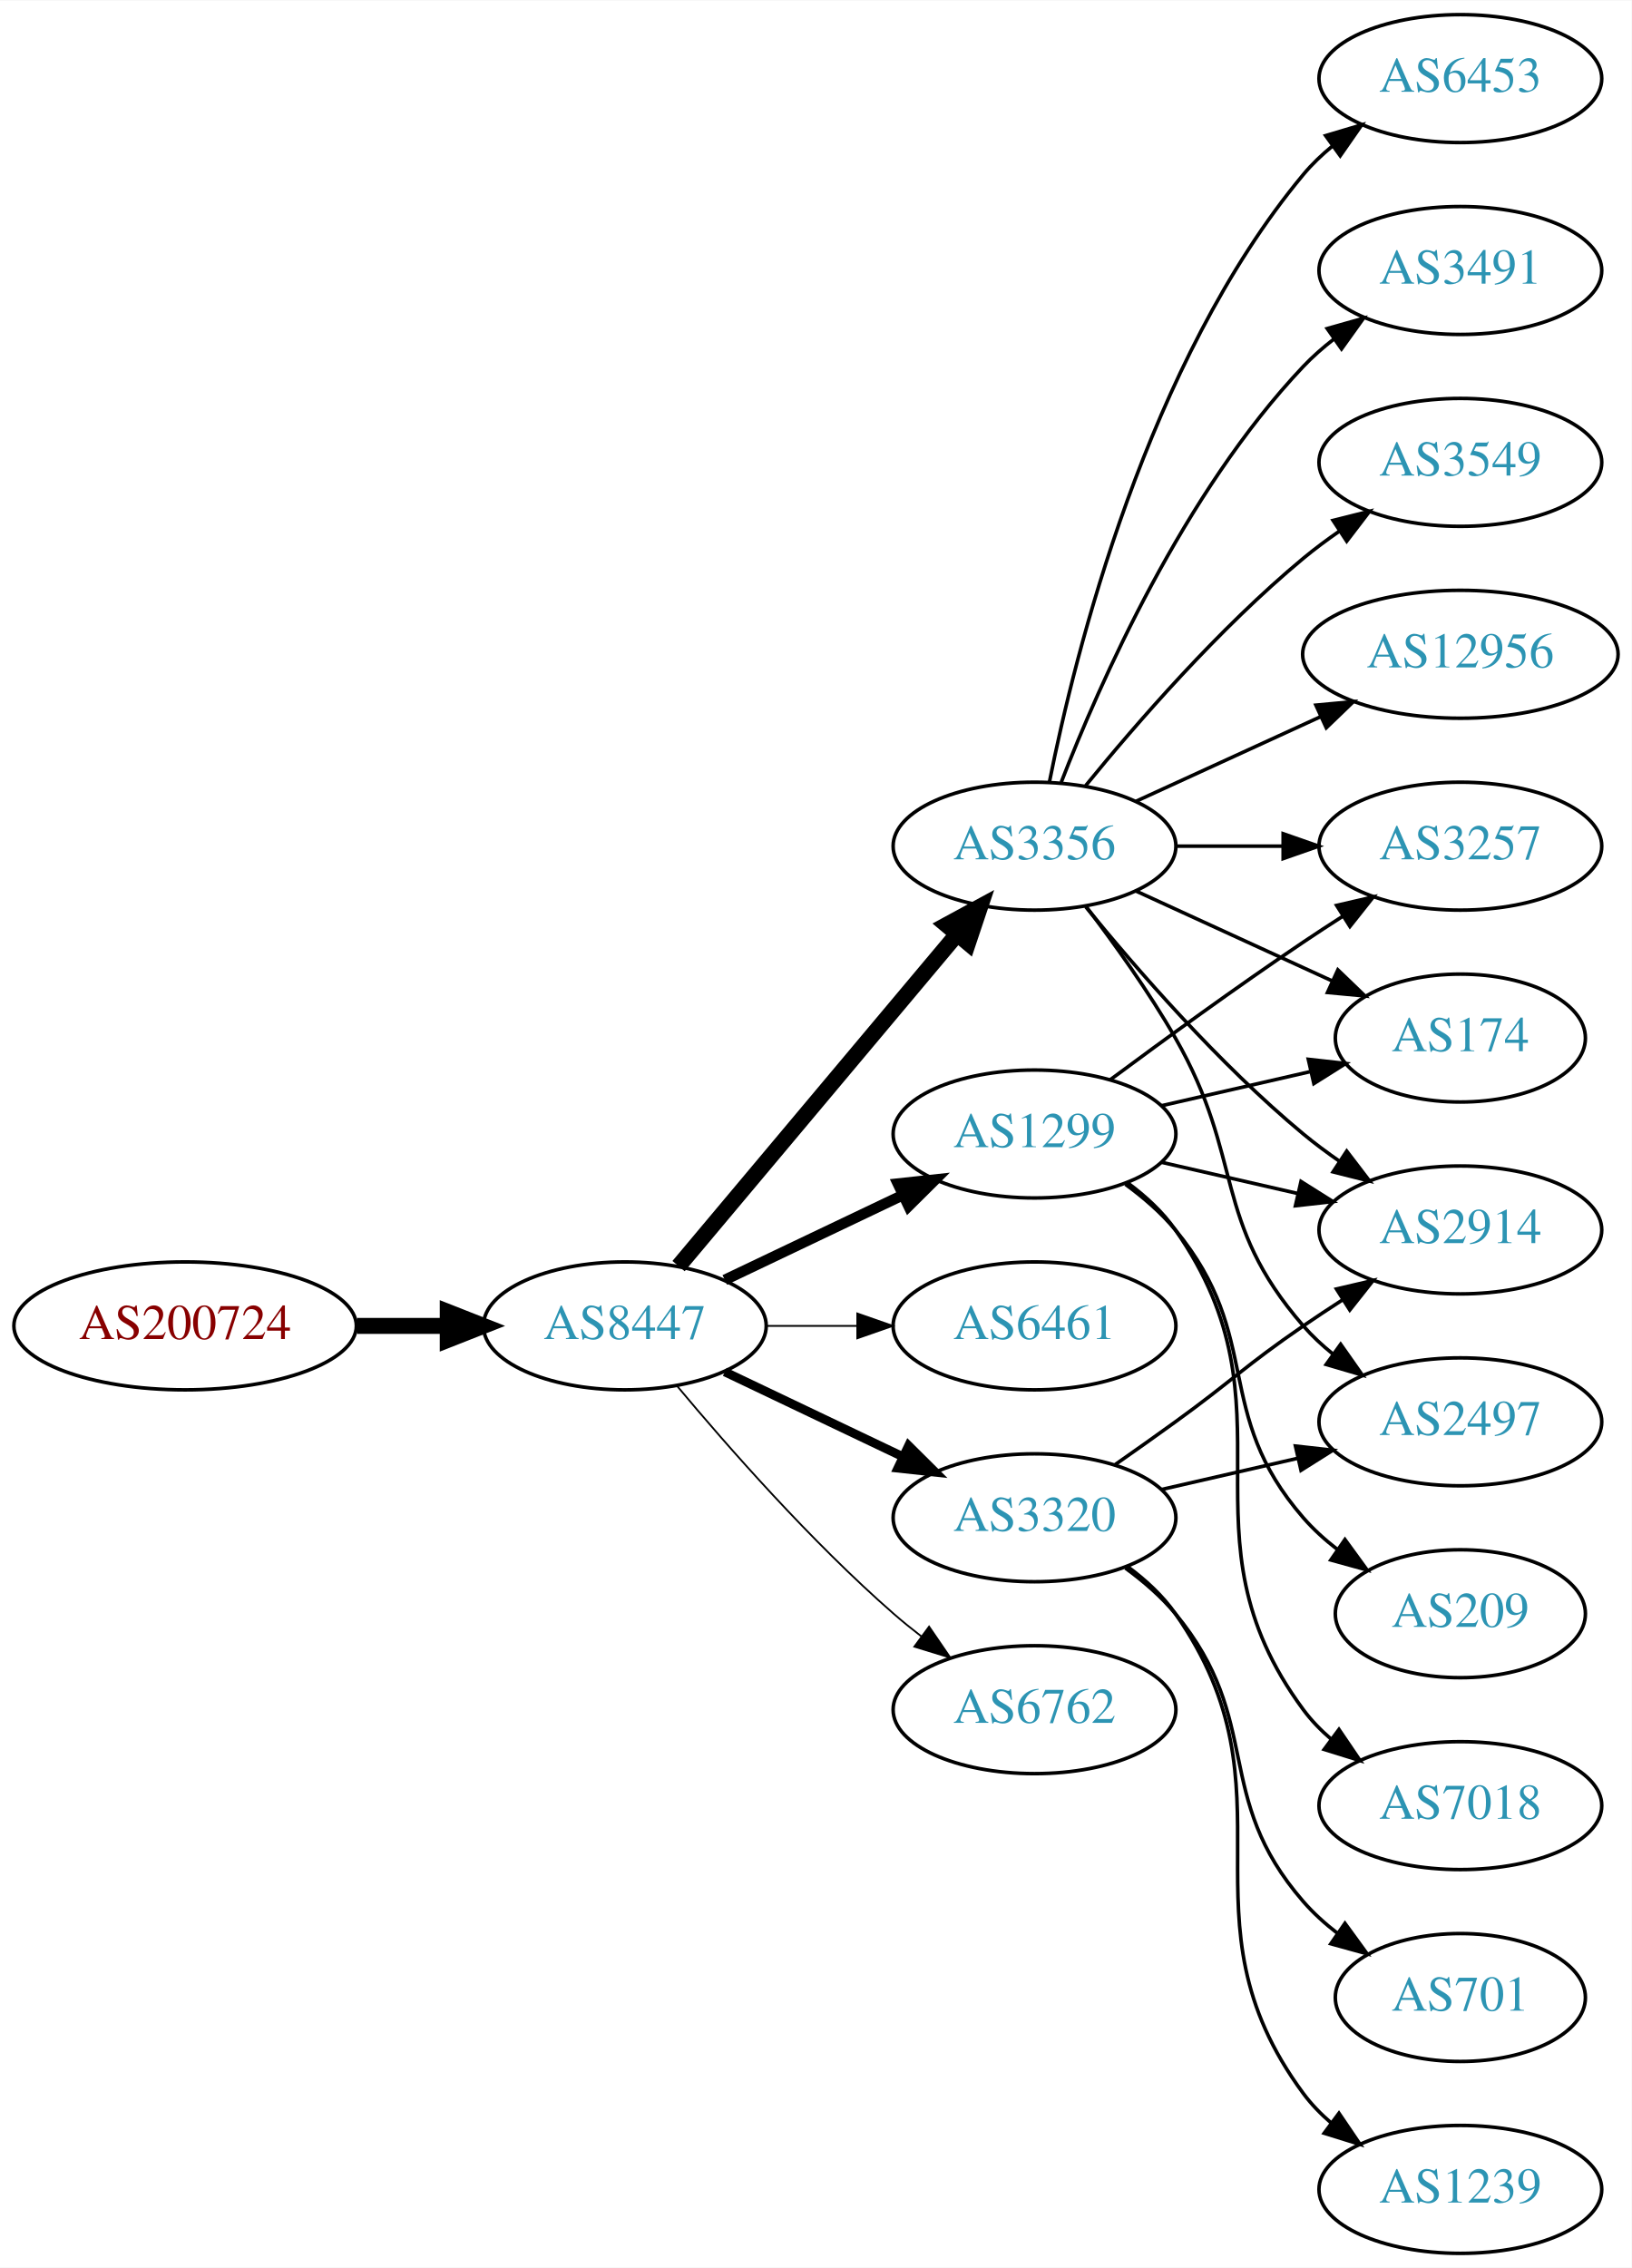
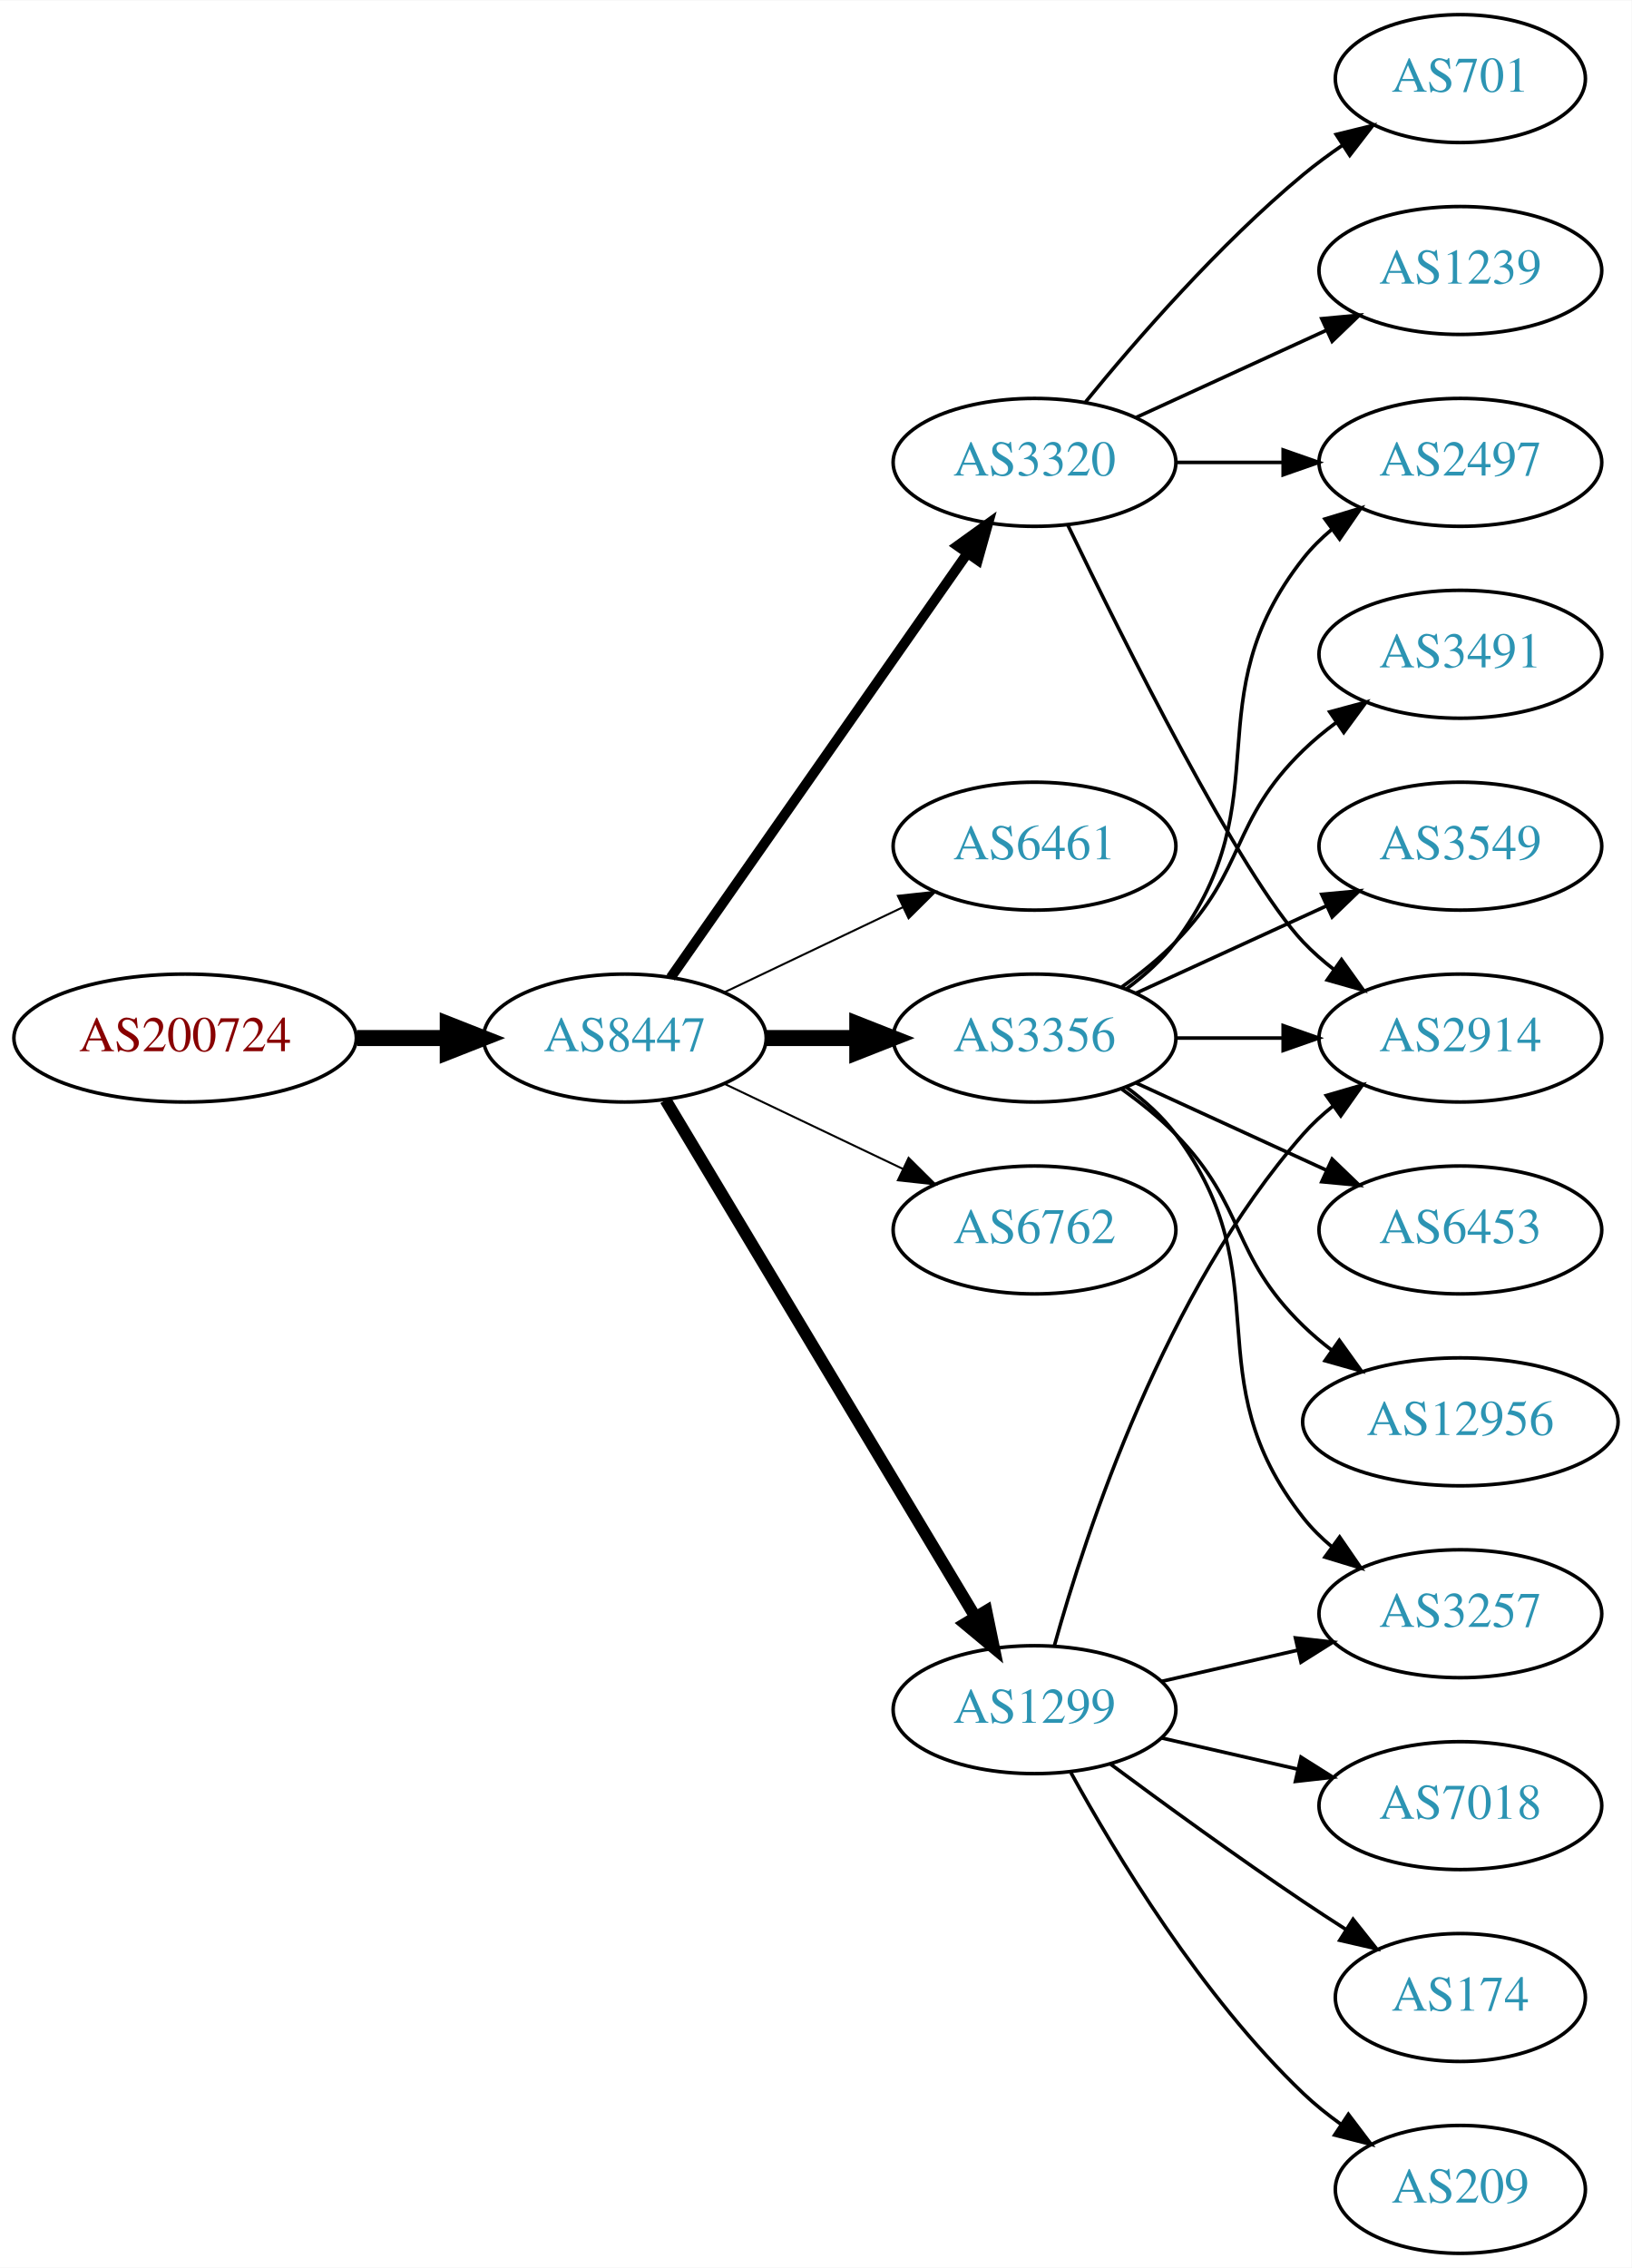
<svg xmlns="http://www.w3.org/2000/svg" xmlns:xlink="http://www.w3.org/1999/xlink" width="459pt" height="638pt" viewBox="0.00 0.00 459.17 638.00">
  <g id="graph0" class="graph" transform="scale(1 1) rotate(0) translate(4 634)">
    <polygon fill="white" stroke="none" points="-4,4 -4,-634 455.17,-634 455.17,4 -4,4" />
    <g id="node1" class="node">
      <g id="a_node1">
        <a xlink:href="/asn/200724" xlink:title="AS200724 ~ MTEL Austrija GmbH [AT]">
-           <ellipse fill="#ffffff" stroke="black" cx="48.096" cy="-261" rx="48.192" ry="18" />
-           <text text-anchor="middle" x="48.096" y="-257.3" font-family="Times,serif" font-size="14.00" fill="#880000">AS200724</text>
+           <ellipse fill="#ffffff" stroke="black" cx="48.096" cy="-342" rx="48.192" ry="18" />
+           <text text-anchor="middle" x="48.096" y="-338.3" font-family="Times,serif" font-size="14.00" fill="#880000">AS200724</text>
        </a>
      </g>
    </g>
    <g id="node2" class="node">
      <g id="a_node2">
        <a xlink:href="/asn/8447" xlink:title="AS8447 ~ A1 Telekom Austria AG [AT]">
-           <ellipse fill="#ffffff" stroke="black" cx="171.838" cy="-261" rx="39.794" ry="18" />
-           <text text-anchor="middle" x="171.838" y="-257.3" font-family="Times,serif" font-size="14.00" fill="#2c94b3">AS8447</text>
+           <ellipse fill="#ffffff" stroke="black" cx="171.838" cy="-342" rx="39.794" ry="18" />
+           <text text-anchor="middle" x="171.838" y="-338.3" font-family="Times,serif" font-size="14.00" fill="#2c94b3">AS8447</text>
        </a>
      </g>
    </g>
    <g id="edge1" class="edge">
-       <path fill="none" stroke="black" stroke-width="4.5" d="M96.513,-261C104.867,-261 113.577,-261 121.969,-261" />
-       <polygon fill="black" stroke="black" stroke-width="4.5" points="122.004,-264.938 132.004,-261 122.004,-257.063 122.004,-264.938" />
+       <path fill="none" stroke="black" stroke-width="4.5" d="M96.513,-342C104.867,-342 113.577,-342 121.969,-342" />
+       <polygon fill="black" stroke="black" stroke-width="4.5" points="122.004,-345.938 132.004,-342 122.004,-338.063 122.004,-345.938" />
    </g>
    <g id="node3" class="node">
      <g id="a_node3">
-         <a xlink:href="/asn/3356" xlink:title="AS3356 ~ Level 3 Parent, LLC [US]">
-           <ellipse fill="#ffffff" stroke="black" cx="287.131" cy="-396" rx="39.794" ry="18" />
-           <text text-anchor="middle" x="287.131" y="-392.3" font-family="Times,serif" font-size="14.00" fill="#2c94b3">AS3356</text>
+         <a xlink:href="/asn/3320" xlink:title="AS3320 ~ DTAG [DE]">
+           <ellipse fill="#ffffff" stroke="black" cx="287.131" cy="-504" rx="39.794" ry="18" />
+           <text text-anchor="middle" x="287.131" y="-500.3" font-family="Times,serif" font-size="14.00" fill="#2c94b3">AS3320</text>
        </a>
      </g>
    </g>
    <g id="edge2" class="edge">
-       <path fill="none" stroke="black" stroke-width="4.5" d="M186.958,-277.825C206.632,-301.269 242.436,-343.934 265.215,-371.076" />
-       <polygon fill="black" stroke="black" stroke-width="4.5" points="262.389,-373.834 271.833,-378.963 268.421,-368.772 262.389,-373.834" />
+       <path fill="none" stroke="black" stroke-width="2.812" d="M184.748,-359.031C204.67,-387.517 244.859,-444.985 268.209,-478.374" />
+       <polygon fill="black" stroke="black" stroke-width="2.812" points="265.44,-480.521 274.039,-486.71 271.176,-476.509 265.44,-480.521" />
    </g>
    <g id="node4" class="node">
      <g id="a_node4">
-         <a xlink:href="/asn/1299" xlink:title="AS1299 ~ Telia Carrier [EU]">
-           <ellipse fill="#ffffff" stroke="black" cx="287.131" cy="-315" rx="39.794" ry="18" />
-           <text text-anchor="middle" x="287.131" y="-311.3" font-family="Times,serif" font-size="14.00" fill="#2c94b3">AS1299</text>
+         <a xlink:href="/asn/6461" xlink:title="AS6461 ~ Zayo Bandwidth [US]">
+           <ellipse fill="#ffffff" stroke="black" cx="287.131" cy="-396" rx="39.794" ry="18" />
+           <text text-anchor="middle" x="287.131" y="-392.3" font-family="Times,serif" font-size="14.00" fill="#2c94b3">AS6461</text>
        </a>
      </g>
    </g>
    <g id="edge3" class="edge">
-       <path fill="none" stroke="black" stroke-width="3" d="M199.974,-273.934C214.968,-281.081 233.789,-290.052 250.013,-297.785" />
-       <polygon fill="black" stroke="black" stroke-width="3" points="248.683,-301.028 259.216,-302.171 251.695,-294.709 248.683,-301.028" />
+       <path fill="none" stroke="black" stroke-width="0.562" d="M199.974,-354.934C214.968,-362.081 233.789,-371.052 250.013,-378.785" />
+       <polygon fill="black" stroke="black" stroke-width="0.562" points="248.683,-382.028 259.216,-383.171 251.695,-375.709 248.683,-382.028" />
    </g>
    <g id="node5" class="node">
      <g id="a_node5">
-         <a xlink:href="/asn/6461" xlink:title="AS6461 ~ Zayo Bandwidth [US]">
-           <ellipse fill="#ffffff" stroke="black" cx="287.131" cy="-261" rx="39.794" ry="18" />
-           <text text-anchor="middle" x="287.131" y="-257.3" font-family="Times,serif" font-size="14.00" fill="#2c94b3">AS6461</text>
+         <a xlink:href="/asn/3356" xlink:title="AS3356 ~ Level 3 Parent, LLC [US]">
+           <ellipse fill="#ffffff" stroke="black" cx="287.131" cy="-342" rx="39.794" ry="18" />
+           <text text-anchor="middle" x="287.131" y="-338.3" font-family="Times,serif" font-size="14.00" fill="#2c94b3">AS3356</text>
        </a>
      </g>
    </g>
    <g id="edge4" class="edge">
-       <path fill="none" stroke="black" stroke-width="0.5" d="M211.51,-261C219.713,-261 228.477,-261 237.009,-261" />
-       <polygon fill="black" stroke="black" stroke-width="0.5" points="237.248,-264.5 247.248,-261 237.248,-257.5 237.248,-264.5" />
+       <path fill="none" stroke="black" stroke-width="4.5" d="M211.51,-342C219.713,-342 228.477,-342 237.009,-342" />
+       <polygon fill="black" stroke="black" stroke-width="4.5" points="237.248,-345.938 247.248,-342 237.248,-338.063 237.248,-345.938" />
    </g>
    <g id="node6" class="node">
      <g id="a_node6">
-         <a xlink:href="/asn/3320" xlink:title="AS3320 ~ DTAG [DE]">
-           <ellipse fill="#ffffff" stroke="black" cx="287.131" cy="-207" rx="39.794" ry="18" />
-           <text text-anchor="middle" x="287.131" y="-203.3" font-family="Times,serif" font-size="14.00" fill="#2c94b3">AS3320</text>
+         <a xlink:href="/asn/6762" xlink:title="AS6762 ~ TELECOM ITALIA SPARKLE S.p.A. [IT]">
+           <ellipse fill="#ffffff" stroke="black" cx="287.131" cy="-288" rx="39.794" ry="18" />
+           <text text-anchor="middle" x="287.131" y="-284.3" font-family="Times,serif" font-size="14.00" fill="#2c94b3">AS6762</text>
        </a>
      </g>
    </g>
    <g id="edge5" class="edge">
-       <path fill="none" stroke="black" stroke-width="2.5" d="M199.974,-248.066C214.968,-240.919 233.789,-231.948 250.013,-224.215" />
-       <polygon fill="black" stroke="black" stroke-width="2.5" points="251.695,-227.291 259.216,-219.829 248.683,-220.972 251.695,-227.291" />
+       <path fill="none" stroke="black" stroke-width="0.562" d="M199.974,-329.066C214.968,-321.919 233.789,-312.948 250.013,-305.215" />
+       <polygon fill="black" stroke="black" stroke-width="0.562" points="251.695,-308.291 259.216,-300.829 248.683,-301.972 251.695,-308.291" />
    </g>
    <g id="node7" class="node">
      <g id="a_node7">
-         <a xlink:href="/asn/6762" xlink:title="AS6762 ~ TELECOM ITALIA SPARKLE S.p.A. [IT]">
+         <a xlink:href="/asn/1299" xlink:title="AS1299 ~ Telia Carrier [EU]">
          <ellipse fill="#ffffff" stroke="black" cx="287.131" cy="-153" rx="39.794" ry="18" />
-           <text text-anchor="middle" x="287.131" y="-149.3" font-family="Times,serif" font-size="14.00" fill="#2c94b3">AS6762</text>
+           <text text-anchor="middle" x="287.131" y="-149.3" font-family="Times,serif" font-size="14.00" fill="#2c94b3">AS1299</text>
        </a>
      </g>
    </g>
    <g id="edge6" class="edge">
-       <path fill="none" stroke="black" stroke-width="0.5" d="M186.468,-244.183C200.751,-227.071 224.297,-200.255 247.484,-180 249.95,-177.846 252.589,-175.706 255.286,-173.628" />
-       <polygon fill="black" stroke="black" stroke-width="0.5" points="257.459,-176.375 263.44,-167.63 253.311,-170.736 257.459,-176.375" />
+       <path fill="none" stroke="black" stroke-width="3.375" d="M183.293,-324.558C203.274,-291.225 246.98,-218.314 270.465,-179.134" />
+       <polygon fill="black" stroke="black" stroke-width="3.375" points="273.561,-180.776 275.701,-170.4 267.558,-177.177 273.561,-180.776" />
    </g>
    <g id="node8" class="node">
      <g id="a_node8">
-         <a xlink:href="/asn/2497" xlink:title="AS2497 ~ Internet Initiative Japan Inc. [JP]">
-           <ellipse fill="#ffffff" stroke="black" cx="406.973" cy="-234" rx="39.794" ry="18" />
-           <text text-anchor="middle" x="406.973" y="-230.3" font-family="Times,serif" font-size="14.00" fill="#2c94b3">AS2497</text>
+         <a xlink:href="/asn/701" xlink:title="AS701 ~ UUNET [US]">
+           <ellipse fill="#ffffff" stroke="black" cx="406.973" cy="-612" rx="35.194" ry="18" />
+           <text text-anchor="middle" x="406.973" y="-608.3" font-family="Times,serif" font-size="14.00" fill="#2c94b3">AS701</text>
        </a>
      </g>
    </g>
    <g id="edge7" class="edge">
-       <path fill="none" stroke="black" d="M301.592,-379.087C309.485,-368.73 319.335,-355.008 326.777,-342 346.342,-307.806 336.943,-290.742 362.777,-261 365.242,-258.162 368.079,-255.523 371.097,-253.094" />
-       <polygon fill="black" stroke="black" points="373.283,-255.833 379.375,-247.164 369.207,-250.142 373.283,-255.833" />
+       <path fill="none" stroke="black" d="M301.55,-521.065C315.665,-538.375 339.079,-565.345 362.777,-585 366.241,-587.872 370.033,-590.669 373.888,-593.308" />
+       <polygon fill="black" stroke="black" points="372.03,-596.275 382.32,-598.797 375.849,-590.408 372.03,-596.275" />
    </g>
    <g id="node9" class="node">
      <g id="a_node9">
-         <a xlink:href="/asn/6453" xlink:title="AS6453 ~ TATA COMMUNICATIONS (AMERICA) INC [US]">
-           <ellipse fill="#ffffff" stroke="black" cx="406.973" cy="-612" rx="39.794" ry="18" />
-           <text text-anchor="middle" x="406.973" y="-608.3" font-family="Times,serif" font-size="14.00" fill="#2c94b3">AS6453</text>
+         <a xlink:href="/asn/2497" xlink:title="AS2497 ~ Internet Initiative Japan Inc. [JP]">
+           <ellipse fill="#ffffff" stroke="black" cx="406.973" cy="-504" rx="39.794" ry="18" />
+           <text text-anchor="middle" x="406.973" y="-500.3" font-family="Times,serif" font-size="14.00" fill="#2c94b3">AS2497</text>
        </a>
      </g>
    </g>
    <g id="edge8" class="edge">
-       <path fill="none" stroke="black" d="M291.33,-414.073C298.493,-450.141 318.767,-532.125 362.777,-585 365.182,-587.889 367.979,-590.563 370.971,-593.013" />
-       <polygon fill="black" stroke="black" points="369.059,-595.95 379.214,-598.973 373.161,-590.277 369.059,-595.95" />
+       <path fill="none" stroke="black" d="M327.044,-504C336.597,-504 346.947,-504 356.909,-504" />
+       <polygon fill="black" stroke="black" points="357.102,-507.5 367.102,-504 357.102,-500.5 357.102,-507.5" />
    </g>
    <g id="node10" class="node">
      <g id="a_node10">
-         <a xlink:href="/asn/3491" xlink:title="AS3491 ~ PCCW Global, Inc. [US]">
+         <a xlink:href="/asn/1239" xlink:title="AS1239 ~ Sprint [US]">
          <ellipse fill="#ffffff" stroke="black" cx="406.973" cy="-558" rx="39.794" ry="18" />
-           <text text-anchor="middle" x="406.973" y="-554.3" font-family="Times,serif" font-size="14.00" fill="#2c94b3">AS3491</text>
+           <text text-anchor="middle" x="406.973" y="-554.3" font-family="Times,serif" font-size="14.00" fill="#2c94b3">AS1239</text>
        </a>
      </g>
    </g>
    <g id="edge9" class="edge">
-       <path fill="none" stroke="black" d="M294.654,-413.994C305.404,-441.728 329.062,-495.429 362.777,-531 365.363,-533.728 368.281,-536.294 371.349,-538.677" />
-       <polygon fill="black" stroke="black" points="369.503,-541.658 379.697,-544.543 373.527,-535.93 369.503,-541.658" />
+       <path fill="none" stroke="black" d="M315.76,-516.661C331.717,-523.973 351.987,-533.261 369.27,-541.181" />
+       <polygon fill="black" stroke="black" points="367.969,-544.435 378.518,-545.419 370.885,-538.071 367.969,-544.435" />
    </g>
    <g id="node11" class="node">
      <g id="a_node11">
        <a xlink:href="/asn/2914" xlink:title="AS2914 ~ NTT America, Inc. [US]">
-           <ellipse fill="#ffffff" stroke="black" cx="406.973" cy="-288" rx="39.794" ry="18" />
-           <text text-anchor="middle" x="406.973" y="-284.3" font-family="Times,serif" font-size="14.00" fill="#2c94b3">AS2914</text>
+           <ellipse fill="#ffffff" stroke="black" cx="406.973" cy="-342" rx="39.794" ry="18" />
+           <text text-anchor="middle" x="406.973" y="-338.3" font-family="Times,serif" font-size="14.00" fill="#2c94b3">AS2914</text>
        </a>
      </g>
    </g>
    <g id="edge10" class="edge">
-       <path fill="none" stroke="black" d="M301.55,-378.935C315.665,-361.625 339.079,-334.655 362.777,-315 365.994,-312.332 369.494,-309.73 373.065,-307.259" />
-       <polygon fill="black" stroke="black" points="374.988,-310.183 381.421,-301.764 371.143,-304.334 374.988,-310.183" />
+       <path fill="none" stroke="black" d="M296.478,-486.405C311.945,-454.268 345.09,-387.66 362.777,-369 365.363,-366.272 368.281,-363.706 371.349,-361.323" />
+       <polygon fill="black" stroke="black" points="373.527,-364.07 379.697,-355.457 369.503,-358.342 373.527,-364.07" />
+     </g>
+     <g id="edge16" class="edge">
+       <path fill="none" stroke="black" d="M313.062,-355.882C318.138,-359.611 323.056,-364.016 326.777,-369 357.049,-409.542 331.479,-437.246 362.777,-477 365.102,-479.953 367.846,-482.67 370.805,-485.147" />
+       <polygon fill="black" stroke="black" points="368.865,-488.064 379.002,-491.145 372.998,-482.415 368.865,-488.064" />
+     </g>
+     <g id="edge17" class="edge">
+       <path fill="none" stroke="black" d="M327.044,-342C336.597,-342 346.947,-342 356.909,-342" />
+       <polygon fill="black" stroke="black" points="357.102,-345.5 367.102,-342 357.102,-338.5 357.102,-345.5" />
    </g>
    <g id="node12" class="node">
      <g id="a_node12">
-         <a xlink:href="/asn/3257" xlink:title="AS3257 ~ GTT [DE]">
-           <ellipse fill="#ffffff" stroke="black" cx="406.973" cy="-396" rx="39.794" ry="18" />
-           <text text-anchor="middle" x="406.973" y="-392.3" font-family="Times,serif" font-size="14.00" fill="#2c94b3">AS3257</text>
+         <a xlink:href="/asn/3491" xlink:title="AS3491 ~ PCCW Global, Inc. [US]">
+           <ellipse fill="#ffffff" stroke="black" cx="406.973" cy="-450" rx="39.794" ry="18" />
+           <text text-anchor="middle" x="406.973" y="-446.3" font-family="Times,serif" font-size="14.00" fill="#2c94b3">AS3491</text>
        </a>
      </g>
    </g>
    <g id="edge11" class="edge">
-       <path fill="none" stroke="black" d="M327.044,-396C336.597,-396 346.947,-396 356.909,-396" />
-       <polygon fill="black" stroke="black" points="357.102,-399.5 367.102,-396 357.102,-392.5 357.102,-399.5" />
+       <path fill="none" stroke="black" d="M311.725,-356.389C316.981,-360.148 322.313,-364.437 326.777,-369 346.95,-389.617 342.084,-402.906 362.777,-423 365.623,-425.763 368.796,-428.386 372.096,-430.834" />
+       <polygon fill="black" stroke="black" points="370.213,-433.786 380.444,-436.538 374.162,-428.006 370.213,-433.786" />
    </g>
    <g id="node13" class="node">
      <g id="a_node13">
-         <a xlink:href="/asn/3549" xlink:title="AS3549 ~ Level 3 Parent, LLC [US]">
-           <ellipse fill="#ffffff" stroke="black" cx="406.973" cy="-504" rx="39.794" ry="18" />
-           <text text-anchor="middle" x="406.973" y="-500.3" font-family="Times,serif" font-size="14.00" fill="#2c94b3">AS3549</text>
+         <a xlink:href="/asn/3257" xlink:title="AS3257 ~ GTT [DE]">
+           <ellipse fill="#ffffff" stroke="black" cx="406.973" cy="-180" rx="39.794" ry="18" />
+           <text text-anchor="middle" x="406.973" y="-176.3" font-family="Times,serif" font-size="14.00" fill="#2c94b3">AS3257</text>
        </a>
      </g>
    </g>
    <g id="edge12" class="edge">
-       <path fill="none" stroke="black" d="M301.55,-413.065C315.665,-430.375 339.079,-457.345 362.777,-477 365.994,-479.668 369.494,-482.27 373.065,-484.741" />
-       <polygon fill="black" stroke="black" points="371.143,-487.666 381.421,-490.236 374.988,-481.817 371.143,-487.666" />
+       <path fill="none" stroke="black" d="M313.062,-328.118C318.138,-324.389 323.056,-319.984 326.777,-315 357.049,-274.458 331.479,-246.754 362.777,-207 365.102,-204.047 367.846,-201.33 370.805,-198.853" />
+       <polygon fill="black" stroke="black" points="372.998,-201.585 379.002,-192.855 368.865,-195.936 372.998,-201.585" />
    </g>
    <g id="node14" class="node">
      <g id="a_node14">
-         <a xlink:href="/asn/174" xlink:title="AS174 ~ Cogent Communications [US]">
-           <ellipse fill="#ffffff" stroke="black" cx="406.973" cy="-342" rx="35.194" ry="18" />
-           <text text-anchor="middle" x="406.973" y="-338.3" font-family="Times,serif" font-size="14.00" fill="#2c94b3">AS174</text>
+         <a xlink:href="/asn/3549" xlink:title="AS3549 ~ Level 3 Parent, LLC [US]">
+           <ellipse fill="#ffffff" stroke="black" cx="406.973" cy="-396" rx="39.794" ry="18" />
+           <text text-anchor="middle" x="406.973" y="-392.3" font-family="Times,serif" font-size="14.00" fill="#2c94b3">AS3549</text>
        </a>
      </g>
    </g>
    <g id="edge13" class="edge">
-       <path fill="none" stroke="black" d="M315.76,-383.339C332.176,-375.817 353.158,-366.202 370.754,-358.139" />
-       <polygon fill="black" stroke="black" points="372.499,-361.189 380.132,-353.842 369.583,-354.826 372.499,-361.189" />
+       <path fill="none" stroke="black" d="M315.76,-354.661C331.717,-361.973 351.987,-371.261 369.27,-379.181" />
+       <polygon fill="black" stroke="black" points="367.969,-382.435 378.518,-383.419 370.885,-376.071 367.969,-382.435" />
    </g>
    <g id="node15" class="node">
      <g id="a_node15">
-         <a xlink:href="/asn/12956" xlink:title="AS12956 ~ TELXIUS [ES]">
-           <ellipse fill="#ffffff" stroke="black" cx="406.973" cy="-450" rx="44.393" ry="18" />
-           <text text-anchor="middle" x="406.973" y="-446.3" font-family="Times,serif" font-size="14.00" fill="#2c94b3">AS12956</text>
+         <a xlink:href="/asn/6453" xlink:title="AS6453 ~ TATA COMMUNICATIONS (AMERICA) INC [US]">
+           <ellipse fill="#ffffff" stroke="black" cx="406.973" cy="-288" rx="39.794" ry="18" />
+           <text text-anchor="middle" x="406.973" y="-284.3" font-family="Times,serif" font-size="14.00" fill="#2c94b3">AS6453</text>
        </a>
      </g>
    </g>
    <g id="edge14" class="edge">
-       <path fill="none" stroke="black" d="M315.76,-408.661C331.258,-415.762 350.824,-424.728 367.771,-432.494" />
-       <polygon fill="black" stroke="black" points="366.324,-435.681 376.873,-436.665 369.24,-429.317 366.324,-435.681" />
-     </g>
-     <g id="edge15" class="edge">
-       <path fill="none" stroke="black" d="M322.85,-307.045C334.85,-304.296 348.471,-301.175 361.164,-298.267" />
-       <polygon fill="black" stroke="black" points="362.129,-301.636 371.095,-295.991 360.566,-294.813 362.129,-301.636" />
-     </g>
-     <g id="edge19" class="edge">
-       <path fill="none" stroke="black" d="M308.461,-330.277C323.324,-341.304 344.068,-356.407 362.777,-369 366.326,-371.389 370.077,-373.839 373.825,-376.242" />
-       <polygon fill="black" stroke="black" points="372.151,-379.325 382.474,-381.712 375.893,-373.409 372.151,-379.325" />
-     </g>
-     <g id="edge16" class="edge">
-       <path fill="none" stroke="black" d="M322.85,-322.955C335.943,-325.955 350.965,-329.396 364.606,-332.522" />
-       <polygon fill="black" stroke="black" points="364.184,-336.016 374.713,-334.838 365.747,-329.193 364.184,-336.016" />
+       <path fill="none" stroke="black" d="M315.76,-329.339C331.717,-322.027 351.987,-312.739 369.27,-304.819" />
+       <polygon fill="black" stroke="black" points="370.885,-307.929 378.518,-300.581 367.969,-301.565 370.885,-307.929" />
    </g>
    <g id="node16" class="node">
      <g id="a_node16">
-         <a xlink:href="/asn/209" xlink:title="AS209 ~ CenturyLink Communications, LLC [US]">
-           <ellipse fill="#ffffff" stroke="black" cx="406.973" cy="-180" rx="35.194" ry="18" />
-           <text text-anchor="middle" x="406.973" y="-176.3" font-family="Times,serif" font-size="14.00" fill="#2c94b3">AS209</text>
-         </a>
-       </g>
-     </g>
-     <g id="edge17" class="edge">
-       <path fill="none" stroke="black" d="M312.712,-300.844C317.806,-297.128 322.82,-292.799 326.777,-288 351.842,-257.606 336.943,-236.742 362.777,-207 365.583,-203.77 368.87,-200.797 372.358,-198.098" />
-       <polygon fill="black" stroke="black" points="374.492,-200.878 380.725,-192.31 370.51,-195.121 374.492,-200.878" />
+         <a xlink:href="/asn/12956" xlink:title="AS12956 ~ TELXIUS [ES]">
+           <ellipse fill="#ffffff" stroke="black" cx="406.973" cy="-234" rx="44.393" ry="18" />
+           <text text-anchor="middle" x="406.973" y="-230.3" font-family="Times,serif" font-size="14.00" fill="#2c94b3">AS12956</text>
+         </a>
+       </g>
+     </g>
+     <g id="edge15" class="edge">
+       <path fill="none" stroke="black" d="M311.725,-327.611C316.981,-323.852 322.313,-319.563 326.777,-315 346.95,-294.383 342.084,-281.094 362.777,-261 365.264,-258.586 368.001,-256.278 370.854,-254.1" />
+       <polygon fill="black" stroke="black" points="372.909,-256.934 379.09,-248.329 368.892,-251.202 372.909,-256.934" />
+     </g>
+     <g id="edge20" class="edge">
+       <path fill="none" stroke="black" d="M292.704,-170.946C301.61,-202.995 323.894,-270.842 362.777,-315 365.261,-317.821 368.111,-320.449 371.137,-322.871" />
+       <polygon fill="black" stroke="black" points="369.254,-325.828 379.426,-328.791 373.322,-320.131 369.254,-325.828" />
+     </g>
+     <g id="edge18" class="edge">
+       <path fill="none" stroke="black" d="M322.85,-160.955C334.85,-163.704 348.471,-166.825 361.164,-169.733" />
+       <polygon fill="black" stroke="black" points="360.566,-173.187 371.095,-172.009 362.129,-166.364 360.566,-173.187" />
    </g>
    <g id="node17" class="node">
      <g id="a_node17">
        <a xlink:href="/asn/7018" xlink:title="AS7018 ~ AT&amp;T Services, Inc. [US]">
          <ellipse fill="#ffffff" stroke="black" cx="406.973" cy="-126" rx="39.794" ry="18" />
          <text text-anchor="middle" x="406.973" y="-122.3" font-family="Times,serif" font-size="14.00" fill="#2c94b3">AS7018</text>
        </a>
      </g>
    </g>
-     <g id="edge18" class="edge">
-       <path fill="none" stroke="black" d="M313.29,-301.284C318.355,-297.545 323.21,-293.096 326.777,-288 362.391,-237.131 325.874,-202.941 362.777,-153 365.011,-149.977 367.694,-147.214 370.615,-144.707" />
-       <polygon fill="black" stroke="black" points="372.81,-147.437 378.758,-138.669 368.64,-141.814 372.81,-147.437" />
-     </g>
-     <g id="edge22" class="edge">
-       <path fill="none" stroke="black" d="M322.85,-214.955C334.85,-217.704 348.471,-220.825 361.164,-223.733" />
-       <polygon fill="black" stroke="black" points="360.566,-227.187 371.095,-226.009 362.129,-220.364 360.566,-227.187" />
-     </g>
-     <g id="edge21" class="edge">
-       <path fill="none" stroke="black" d="M309.888,-222.009C315.422,-225.879 321.341,-230.064 326.777,-234 342.977,-245.729 346.283,-249.689 362.777,-261 366.306,-263.419 370.043,-265.889 373.784,-268.302" />
-       <polygon fill="black" stroke="black" points="372.106,-271.382 382.425,-273.784 375.856,-265.472 372.106,-271.382" />
+     <g id="edge19" class="edge">
+       <path fill="none" stroke="black" d="M322.85,-145.045C334.85,-142.296 348.471,-139.175 361.164,-136.267" />
+       <polygon fill="black" stroke="black" points="362.129,-139.636 371.095,-133.991 360.566,-132.813 362.129,-139.636" />
    </g>
    <g id="node18" class="node">
      <g id="a_node18">
-         <a xlink:href="/asn/701" xlink:title="AS701 ~ UUNET [US]">
+         <a xlink:href="/asn/174" xlink:title="AS174 ~ Cogent Communications [US]">
          <ellipse fill="#ffffff" stroke="black" cx="406.973" cy="-72" rx="35.194" ry="18" />
-           <text text-anchor="middle" x="406.973" y="-68.3" font-family="Times,serif" font-size="14.00" fill="#2c94b3">AS701</text>
-         </a>
-       </g>
-     </g>
-     <g id="edge20" class="edge">
-       <path fill="none" stroke="black" d="M312.712,-192.844C317.806,-189.128 322.82,-184.799 326.777,-180 351.842,-149.606 336.943,-128.742 362.777,-99 365.583,-95.77 368.87,-92.797 372.358,-90.098" />
-       <polygon fill="black" stroke="black" points="374.492,-92.878 380.725,-84.31 370.51,-87.121 374.492,-92.878" />
+           <text text-anchor="middle" x="406.973" y="-68.3" font-family="Times,serif" font-size="14.00" fill="#2c94b3">AS174</text>
+         </a>
+       </g>
+     </g>
+     <g id="edge21" class="edge">
+       <path fill="none" stroke="black" d="M308.461,-137.723C323.324,-126.696 344.068,-111.593 362.777,-99 366.595,-96.43 370.645,-93.79 374.675,-91.214" />
+       <polygon fill="black" stroke="black" points="376.779,-94.025 383.369,-85.729 373.044,-88.105 376.779,-94.025" />
    </g>
    <g id="node19" class="node">
      <g id="a_node19">
-         <a xlink:href="/asn/1239" xlink:title="AS1239 ~ Sprint [US]">
-           <ellipse fill="#ffffff" stroke="black" cx="406.973" cy="-18" rx="39.794" ry="18" />
-           <text text-anchor="middle" x="406.973" y="-14.3" font-family="Times,serif" font-size="14.00" fill="#2c94b3">AS1239</text>
-         </a>
-       </g>
-     </g>
-     <g id="edge23" class="edge">
-       <path fill="none" stroke="black" d="M313.29,-193.284C318.355,-189.545 323.21,-185.096 326.777,-180 362.391,-129.131 325.874,-94.941 362.777,-45 365.011,-41.977 367.694,-39.214 370.615,-36.707" />
-       <polygon fill="black" stroke="black" points="372.81,-39.437 378.758,-30.669 368.64,-33.814 372.81,-39.437" />
+         <a xlink:href="/asn/209" xlink:title="AS209 ~ CenturyLink Communications, LLC [US]">
+           <ellipse fill="#ffffff" stroke="black" cx="406.973" cy="-18" rx="35.194" ry="18" />
+           <text text-anchor="middle" x="406.973" y="-14.3" font-family="Times,serif" font-size="14.00" fill="#2c94b3">AS209</text>
+         </a>
+       </g>
+     </g>
+     <g id="edge22" class="edge">
+       <path fill="none" stroke="black" d="M297.372,-135.287C309.918,-112.439 334.095,-72.389 362.777,-45 366.031,-41.893 369.698,-38.954 373.485,-36.24" />
+       <polygon fill="black" stroke="black" points="375.462,-39.128 381.853,-30.678 371.587,-33.299 375.462,-39.128" />
    </g>
  </g>
</svg>
